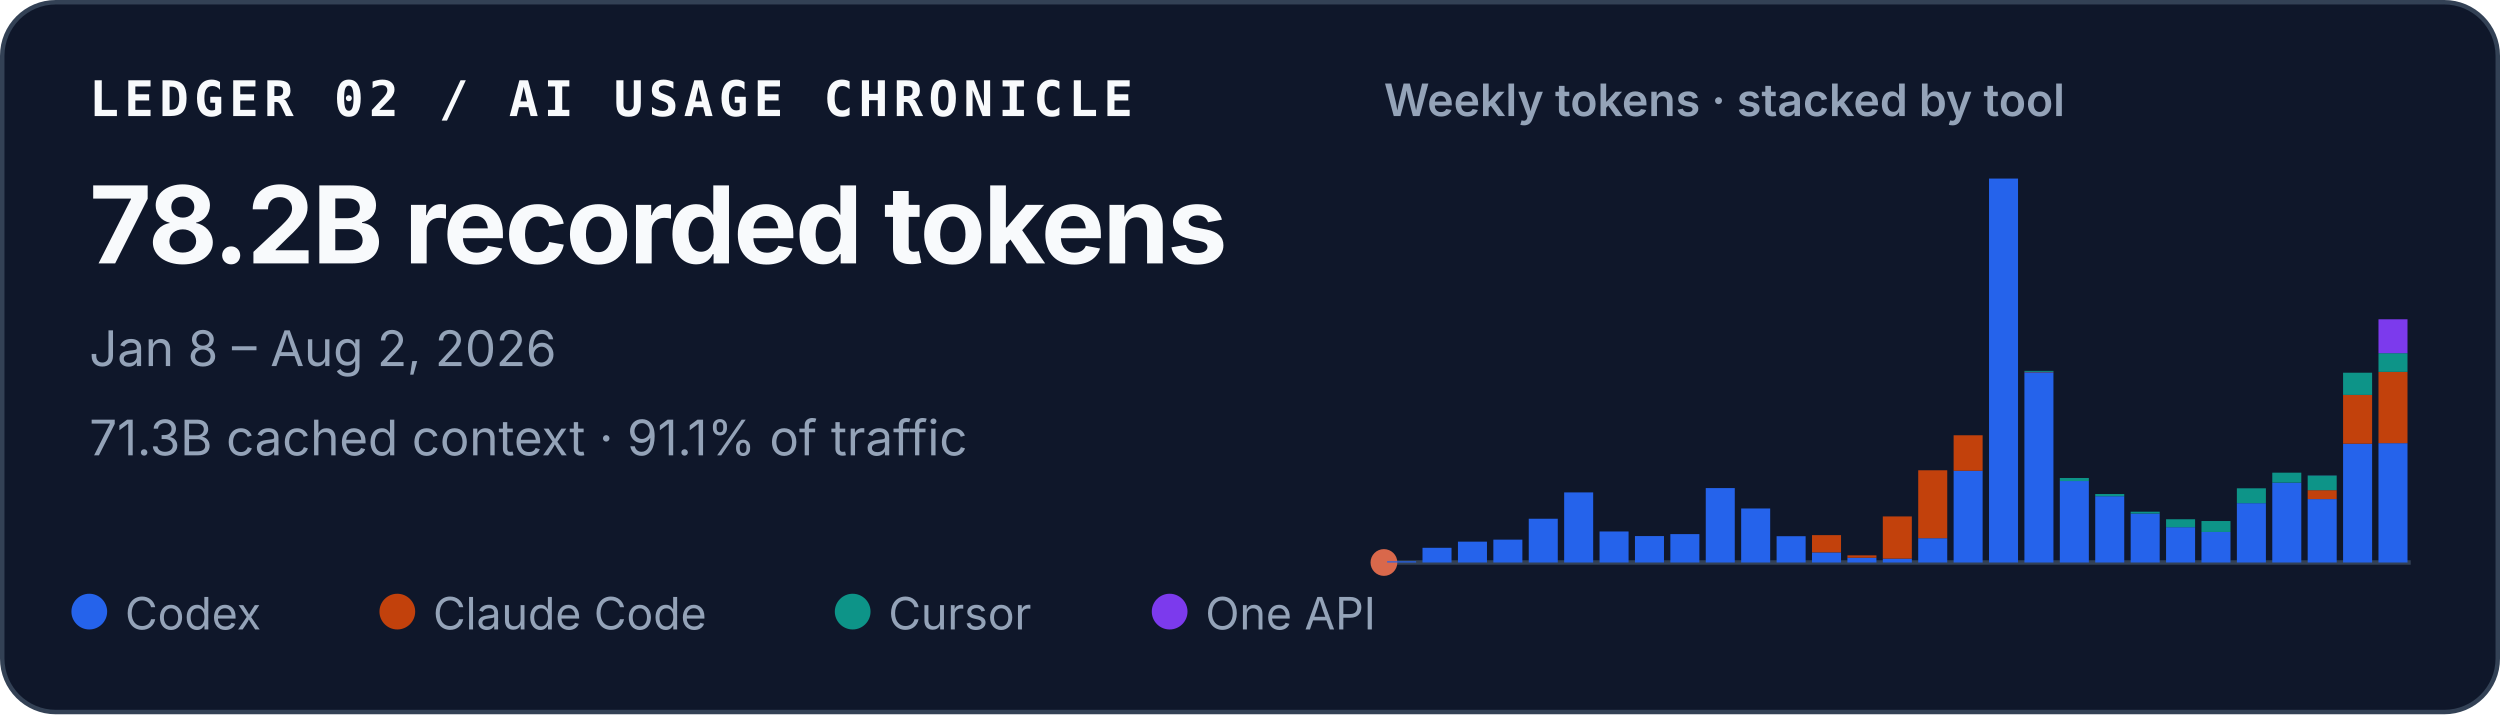
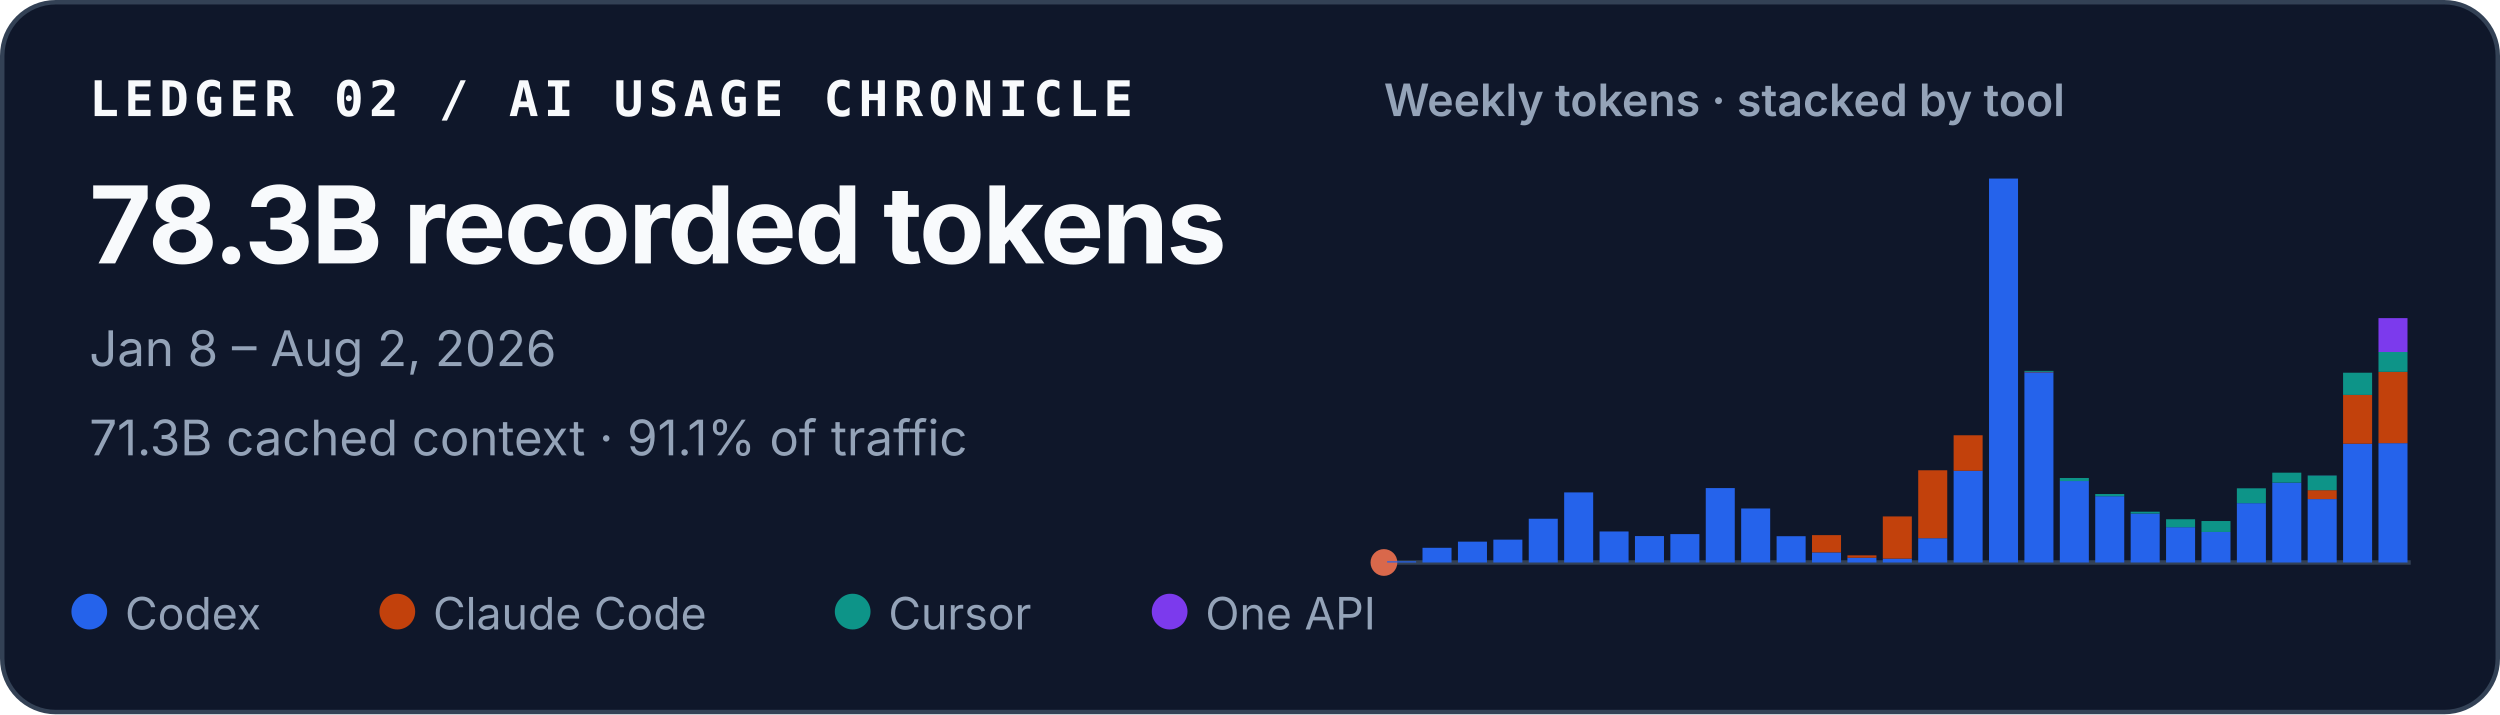
<svg xmlns="http://www.w3.org/2000/svg" width="560" height="160" viewBox="0 0 560 160" role="img" aria-labelledby="title desc">
  <style>
    text { font-family: ui-sans-serif, -apple-system, BlinkMacSystemFont, "Segoe UI", sans-serif; fill: #f8fafc; }
    .identity { font-family: ui-monospace, SFMono-Regular, Menlo, Consolas, monospace; font-size: 11px; font-weight: 700; letter-spacing: .11em; }
    .total { font-size: 24px; font-weight: 720; letter-spacing: -.02em; }
    .meta { font-size: 11px; fill: #94a3b8; }
    .chart-title { font-size: 10px; font-weight: 600; fill: #94a3b8; }
    .legend { font-size: 10px; fill: #94a3b8; }
  </style>
  <rect x=".5" y=".5" width="559" height="159" rx="12" fill="#0f172a" stroke="#334155" />
  <text x="20" y="26" class="identity">LEDGER 02 / AI USAGE CHRONICLE</text>
-   <text x="20" y="59" class="total">78.2B recorded tokens</text>
+   <text x="20" y="59" class="total">78.3B recorded tokens</text>
  <text x="20" y="82" class="meta">Jan 8 – Aug 2, 2026</text>
  <text x="20" y="102" class="meta">71.3B cached context · 91.1% of traffic</text>
  <text x="310" y="26" class="chart-title">Weekly tokens · stacked by tool</text>
  <line x1="310" y1="126" x2="540" y2="126" stroke="#334155" />
  <circle cx="310" cy="126" r="3" fill="#D9684B" aria-hidden="true" />
  <g aria-label="Weekly token volume, stacked by tool">
    <rect x="310.71" y="125.73" width="6.50" height="0.27" fill="#2563eb" />
    <rect x="318.64" y="122.71" width="6.50" height="3.29" fill="#2563eb" />
    <rect x="326.58" y="121.33" width="6.50" height="4.67" fill="#2563eb" />
    <rect x="334.51" y="120.88" width="6.50" height="5.12" fill="#2563eb" />
    <rect x="342.44" y="116.20" width="6.50" height="9.80" fill="#2563eb" />
    <rect x="350.37" y="110.30" width="6.50" height="15.70" fill="#2563eb" />
    <rect x="358.30" y="119.05" width="6.50" height="6.95" fill="#2563eb" />
    <rect x="366.23" y="120.08" width="6.50" height="5.92" fill="#2563eb" />
    <rect x="374.16" y="119.64" width="6.50" height="6.36" fill="#2563eb" />
    <rect x="382.09" y="109.33" width="6.50" height="16.67" fill="#2563eb" />
    <rect x="390.02" y="113.90" width="6.50" height="12.10" fill="#2563eb" />
    <rect x="397.96" y="120.11" width="6.50" height="5.89" fill="#2563eb" />
    <rect x="405.89" y="123.74" width="6.50" height="2.26" fill="#2563eb" />
    <rect x="405.89" y="119.87" width="6.50" height="3.86" fill="#c2410c" />
    <rect x="413.82" y="124.93" width="6.50" height="1.07" fill="#2563eb" />
    <rect x="413.82" y="124.40" width="6.50" height="0.53" fill="#c2410c" />
    <rect x="421.75" y="125.13" width="6.50" height="0.87" fill="#2563eb" />
    <rect x="421.75" y="115.68" width="6.50" height="9.45" fill="#c2410c" />
    <rect x="429.68" y="120.56" width="6.50" height="5.44" fill="#2563eb" />
    <rect x="429.68" y="105.34" width="6.50" height="15.22" fill="#c2410c" />
    <rect x="437.61" y="105.45" width="6.50" height="20.55" fill="#2563eb" />
    <rect x="437.61" y="97.50" width="6.50" height="7.95" fill="#c2410c" />
    <rect x="445.54" y="40.00" width="6.50" height="86.00" fill="#2563eb" />
    <rect x="453.47" y="83.39" width="6.50" height="42.61" fill="#2563eb" />
    <rect x="453.47" y="83.28" width="6.50" height="0.11" fill="#c2410c" />
    <rect x="453.47" y="83.08" width="6.50" height="0.21" fill="#0d9488" />
    <rect x="461.40" y="107.75" width="6.50" height="18.25" fill="#2563eb" />
    <rect x="461.40" y="107.07" width="6.50" height="0.69" fill="#0d9488" />
    <rect x="469.33" y="111.15" width="6.50" height="14.85" fill="#2563eb" />
    <rect x="469.33" y="110.66" width="6.50" height="0.49" fill="#0d9488" />
    <rect x="477.27" y="115.03" width="6.50" height="10.97" fill="#2563eb" />
    <rect x="477.27" y="114.62" width="6.50" height="0.41" fill="#0d9488" />
    <rect x="485.20" y="118.09" width="6.50" height="7.91" fill="#2563eb" />
    <rect x="485.20" y="116.31" width="6.50" height="1.79" fill="#0d9488" />
    <rect x="493.13" y="119.16" width="6.50" height="6.84" fill="#2563eb" />
    <rect x="493.13" y="119.16" width="6.50" height="0.00" fill="#c2410c" />
    <rect x="493.13" y="116.71" width="6.50" height="2.45" fill="#0d9488" />
    <rect x="501.06" y="112.71" width="6.50" height="13.29" fill="#2563eb" />
    <rect x="501.06" y="109.38" width="6.50" height="3.33" fill="#0d9488" />
    <rect x="508.99" y="108.11" width="6.50" height="17.89" fill="#2563eb" />
    <rect x="508.99" y="105.88" width="6.50" height="2.23" fill="#0d9488" />
    <rect x="516.92" y="111.80" width="6.50" height="14.20" fill="#2563eb" />
    <rect x="516.92" y="109.80" width="6.50" height="2.00" fill="#c2410c" />
    <rect x="516.92" y="106.52" width="6.50" height="3.28" fill="#0d9488" />
    <rect x="516.92" y="106.51" width="6.50" height="0.02" fill="#7c3aed" />
    <rect x="524.85" y="99.39" width="6.50" height="26.61" fill="#2563eb" />
    <rect x="524.85" y="88.46" width="6.50" height="10.93" fill="#c2410c" />
    <rect x="524.85" y="83.49" width="6.50" height="4.97" fill="#0d9488" />
    <rect x="532.78" y="99.27" width="6.50" height="26.73" fill="#2563eb" />
    <rect x="532.78" y="83.30" width="6.50" height="15.97" fill="#c2410c" />
-     <rect x="532.78" y="79.11" width="6.50" height="4.19" fill="#0d9488" />
-     <rect x="532.78" y="71.52" width="6.50" height="7.59" fill="#7c3aed" />
+     <rect x="532.78" y="78.84" width="6.50" height="4.45" fill="#0d9488" />
+     <rect x="532.78" y="71.26" width="6.50" height="7.59" fill="#7c3aed" />
  </g>
  <circle cx="20" cy="137" r="4" fill="#2563eb" />
  <text x="28" y="141" class="legend">Codex</text>
  <circle cx="89" cy="137" r="4" fill="#c2410c" />
  <text x="97" y="141" class="legend">Claude Code</text>
  <circle cx="191" cy="137" r="4" fill="#0d9488" />
  <text x="199" y="141" class="legend">Cursor</text>
  <circle cx="262" cy="137" r="4" fill="#7c3aed" />
  <text x="270" y="141" class="legend">One API</text>
</svg>
